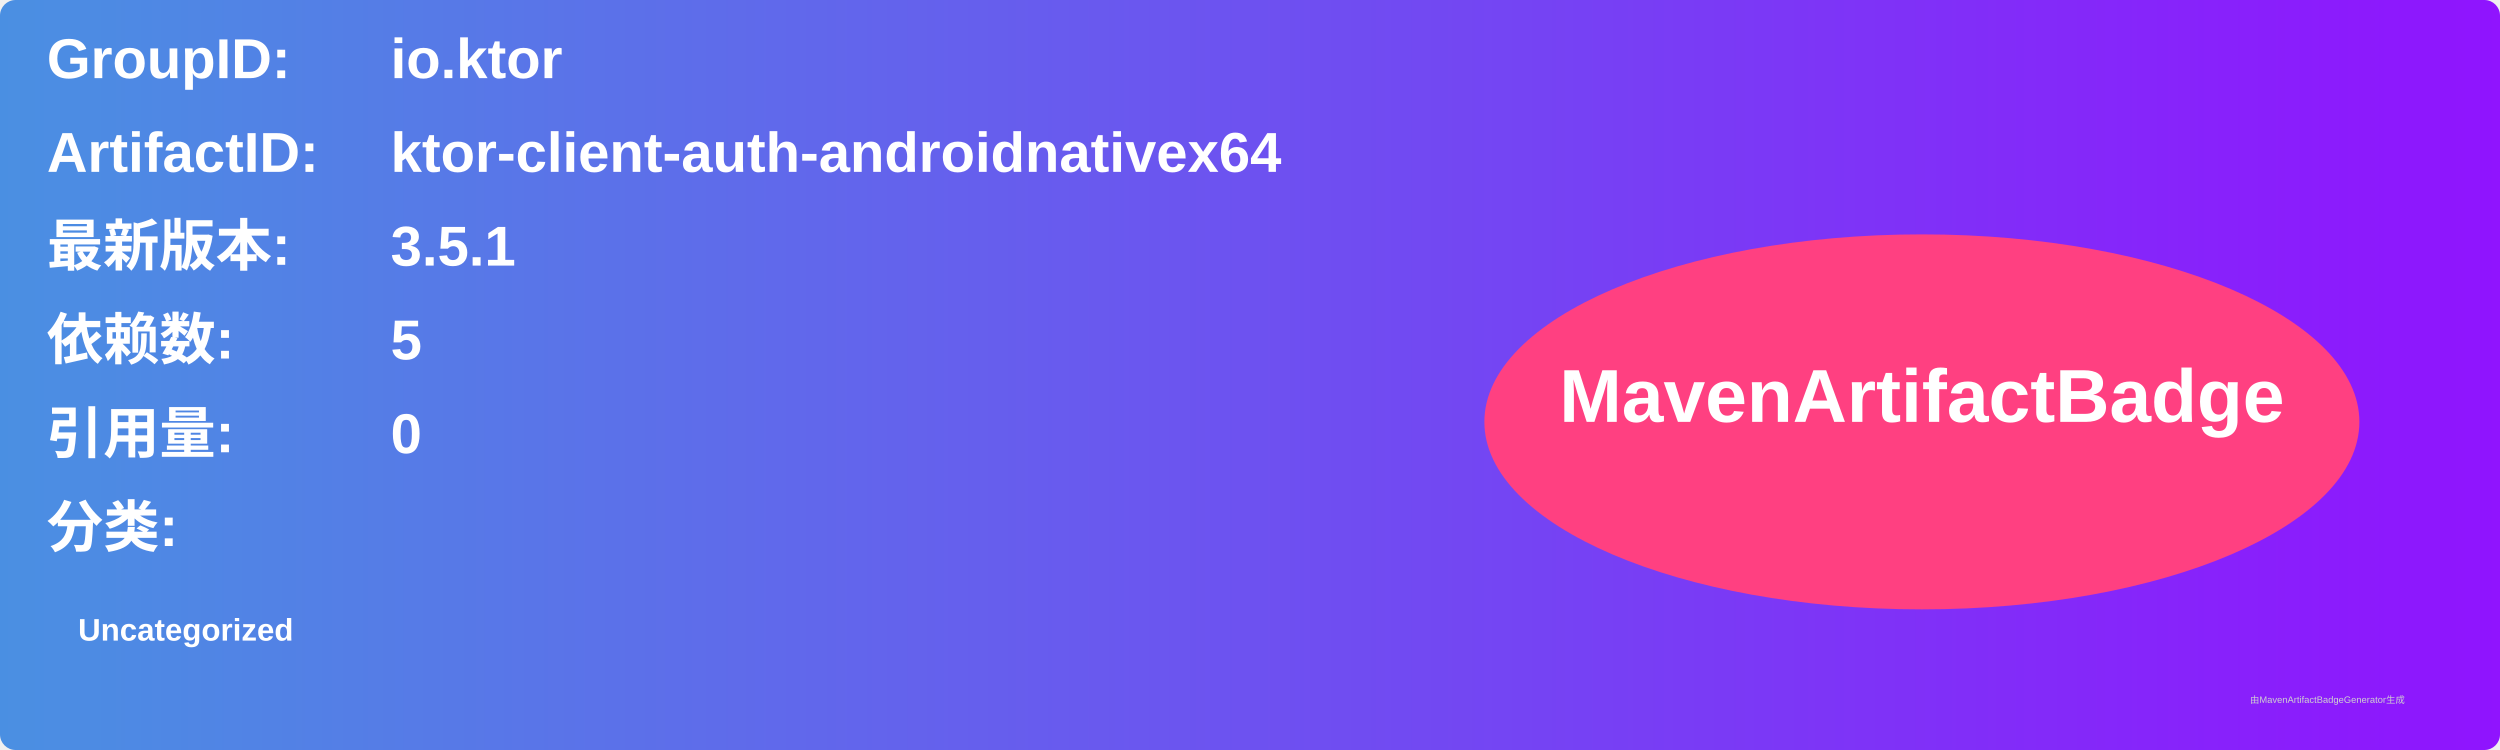
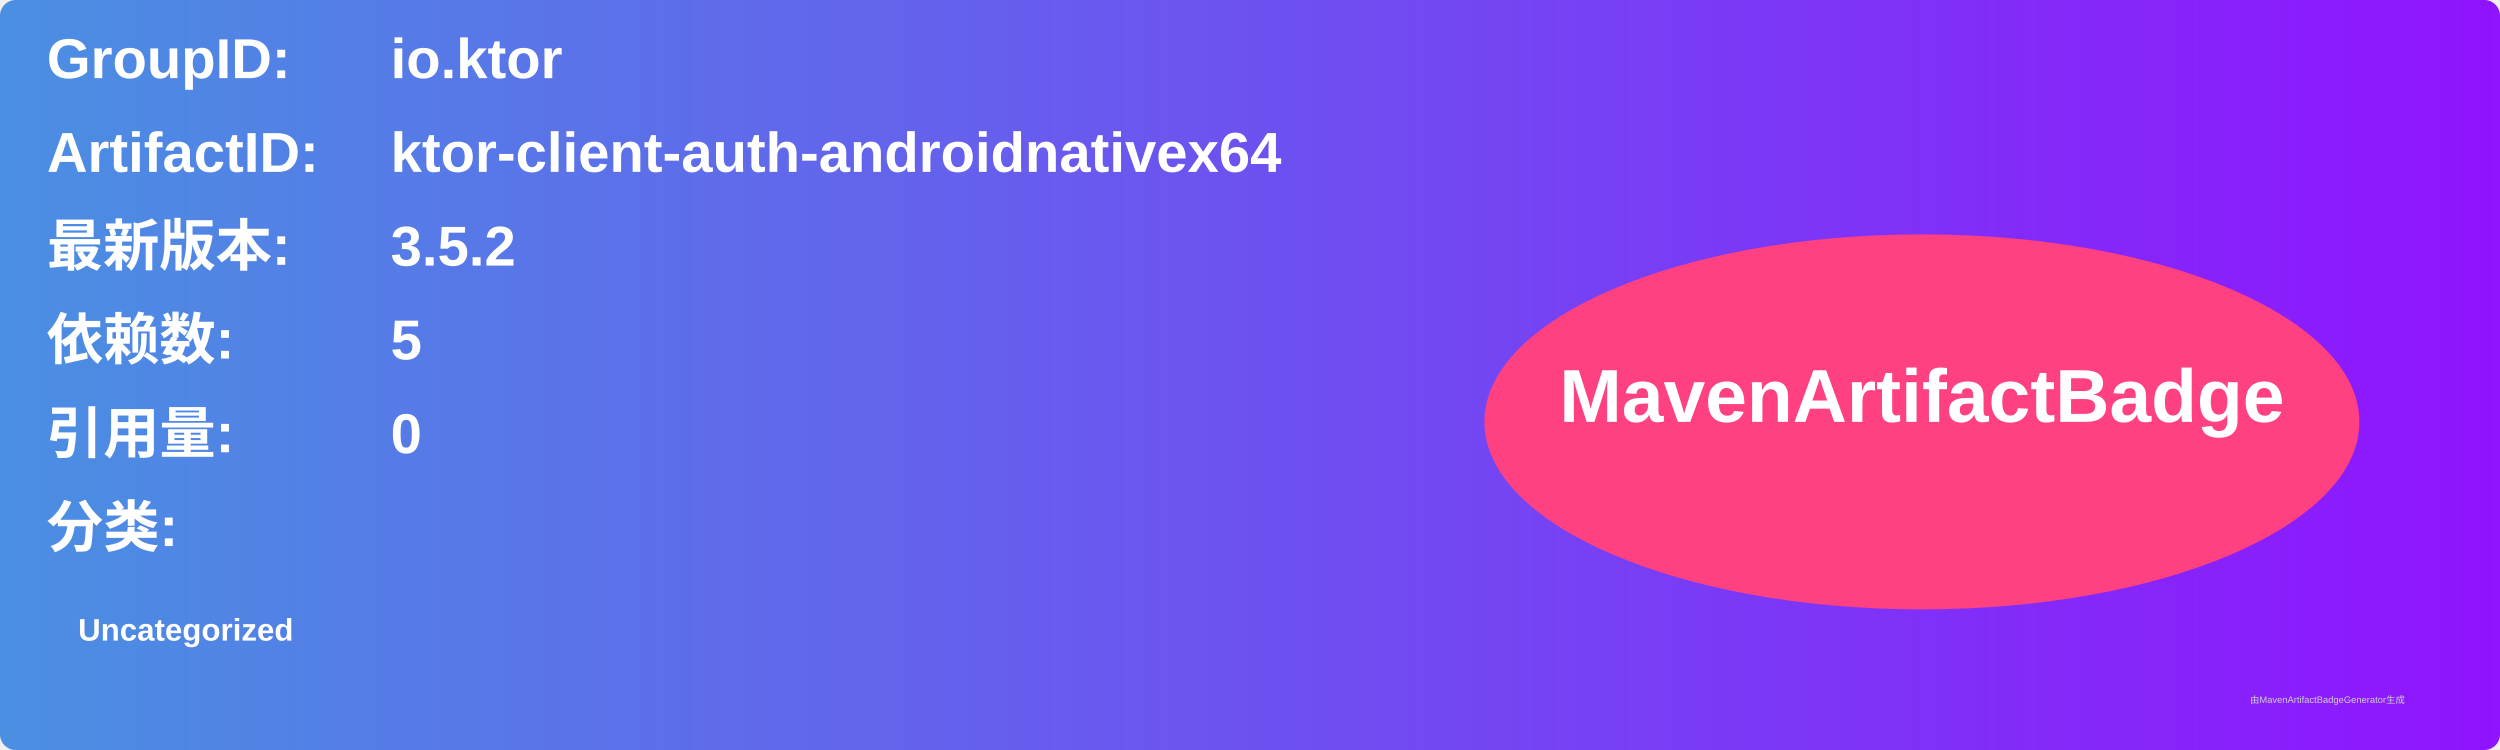
<svg xmlns="http://www.w3.org/2000/svg" width="800" height="240" viewBox="0 0 800 240">
  <linearGradient id="grad" x1="0%" y1="0%" x2="100%" y2="0%">
    <stop offset="0%" stop-color="#4a90e2" />
    <stop offset="100%" stop-color="#9013fe" />
  </linearGradient>
  <rect width="100%" height="100%" rx="5" ry="5" fill="url(#grad)" />
  <g transform="translate(15, 15)">
    <text x="0" y="10" font-family="Arial" font-size="18" fill="white" font-weight="bold" width="260">GroupID:</text>
    <text x="110" y="10" font-family="Arial" font-size="18" fill="white" font-weight="bold" width="460">io.ktor</text>
    <text x="0" y="40" font-family="Arial" font-size="18" fill="white" font-weight="bold" width="260">ArtifactID:</text>
    <text x="110" y="40" font-family="Arial" font-size="18" fill="white" font-weight="bold" width="460">ktor-client-auth-androidnativex64</text>
    <text x="0" y="70" font-family="Arial" font-size="18" fill="white" font-weight="bold">最新版本:</text>
    <text x="110" y="70" font-family="Arial" font-size="18" fill="white" font-weight="bold">
-       <tspan font-weight="bold">3.5.1</tspan>
+       <tspan font-weight="bold">3.5.2</tspan>
    </text>
    <text x="0" y="100" font-family="Arial" font-size="18" fill="white" font-weight="bold">依赖数: </text>
    <text x="110" y="100" font-family="Arial" font-size="18" fill="white">
      <tspan font-weight="bold">5</tspan>
    </text>
    <text x="0" y="130" font-family="Arial" font-size="18" fill="white" font-weight="bold">引用量: </text>
    <text x="110" y="130" font-family="Arial" font-size="18" fill="white">
      <tspan font-weight="bold">0</tspan>
    </text>
    <text x="0" y="160" font-family="Arial" font-size="18" fill="white" font-weight="bold">分类:</text>
    <text x="10" y="190" font-family="Arial" font-size="10" fill="white">
      <tspan font-weight="bold">Uncategorized</tspan>
    </text>
    <ellipse cx="600" cy="120" rx="140" ry="60" fill="#ff4081" />
    <text x="600" y="120" text-anchor="middle" font-family="Arial" font-size="24" fill="white" font-weight="bold">MavenArtifactBadge</text>
  </g>
  <text x="720" y="225" font-family="Arial" font-size="3" fill="#d0d0d0">由MavenArtifactBadgeGenerator生成</text>
</svg>
